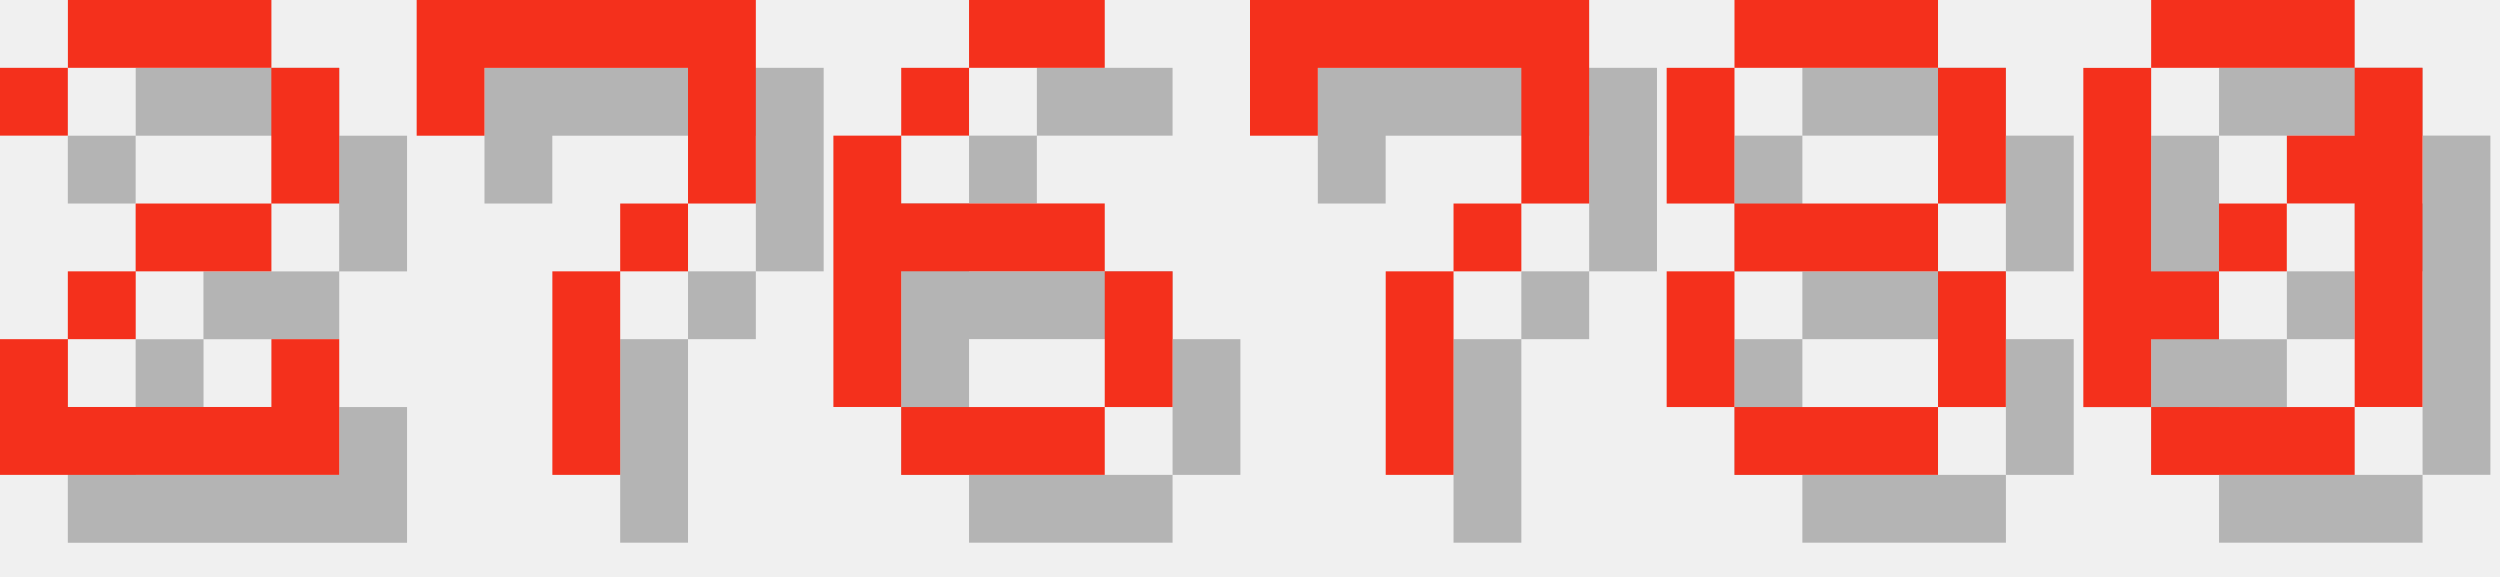
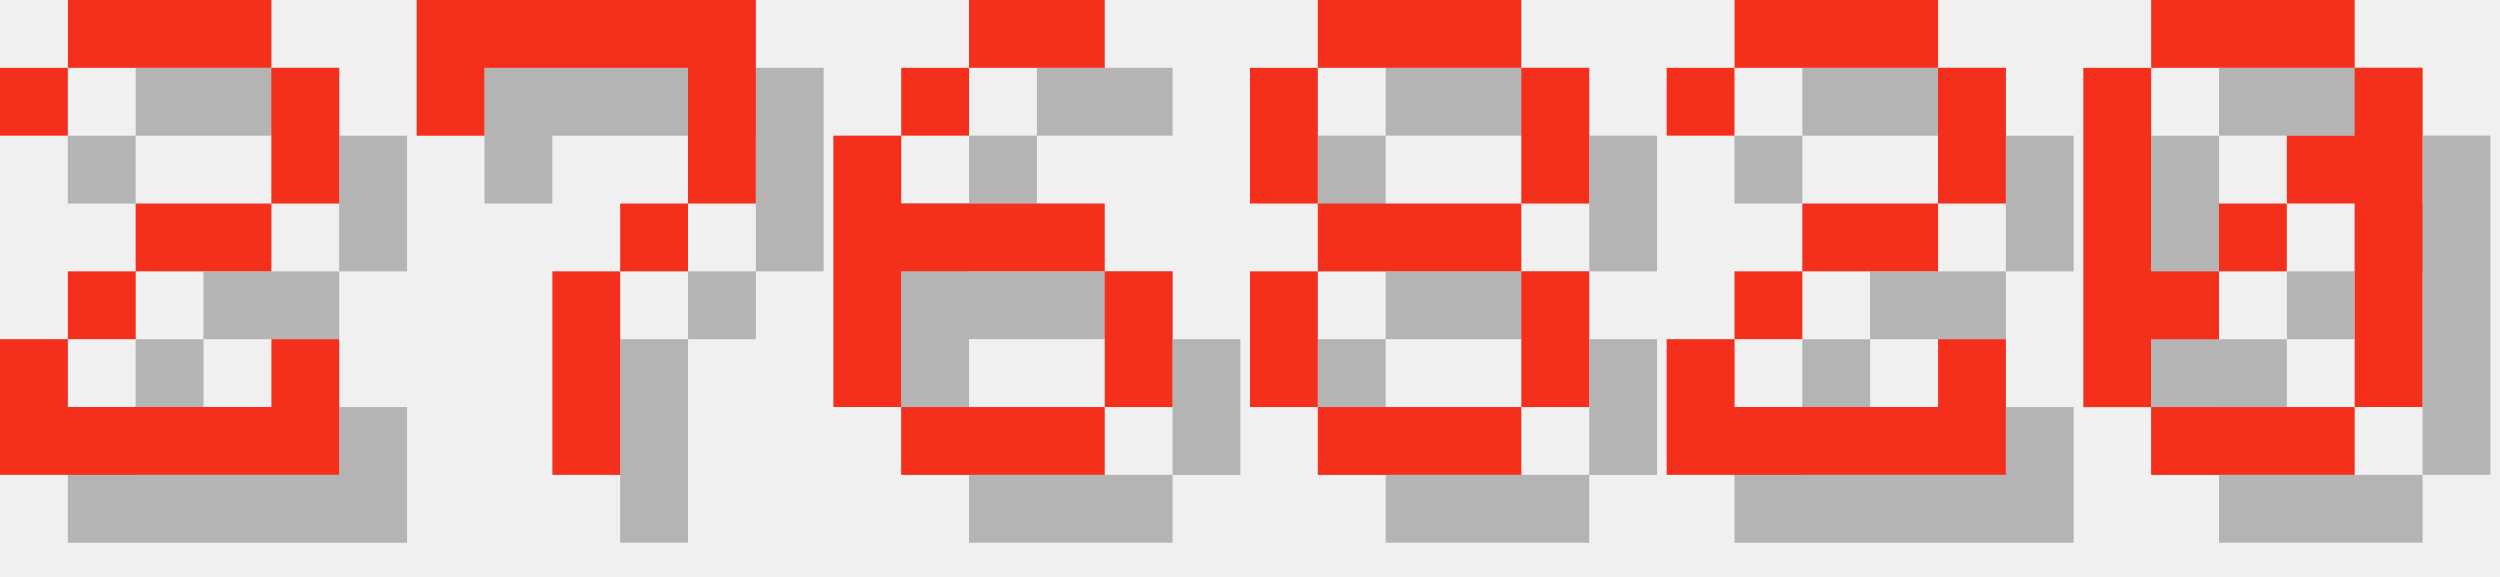
<svg xmlns="http://www.w3.org/2000/svg" version="1.1" width="156.0" height="36">
  <style>
        .text-foreground {
            fill: #F4301C;
        }
        .text-shadow {
            fill: #000000;
            fill-opacity: 0.25;
        }
    </style>
  <g class="digit" id="digit_2" transform="translate(0.0, 0), scale(4)">
    <path id="digit_2_shadow" class="text-shadow" d="m1.058 2.117v1.058h1.058v-1.058h3.175v2.117h-2.117v1.058h-1.058v1.058h-1.058v2.117h5.292v-2.117h-1.058v1.058h-3.175v-1.058h1.058v-1.058h2.117v-1.058h1.058v-2.117h-1.058v-1.058h-3.175v1.058h-1.058z" fill-opacity=".5" style="paint-order:stroke fill markers" />
    <path id="digit_2_fg" class="text-foreground" d="m0 1.058v1.058h1.058v-1.058h3.175v2.117h-2.117v1.058h-1.058v1.058h-1.058v2.117h5.292v-2.117h-1.058v1.058h-3.175v-1.058h1.058v-1.058h2.117v-1.058h1.058v-2.117h-1.058v-1.058h-3.175v1.058h-1.058z" fill="#fff" style="paint-order:stroke fill markers" />
  </g>
  <g class="digit" id="digit_7" transform="translate(26.0, 0), scale(4)">
    <path id="digit_7_shadow" class="text-shadow" d="m1.058 1.058 2e-6 2.117h1.058v-1.058h3.175v1.058l2e-7 1.058h-1.058v1.058h-1.058l4e-7 3.175 1.058 1e-7v-3.175h1.058v-1.058h1.058l5e-7 -1.058v-2.117z" fill-opacity=".5" style="paint-order:stroke fill markers" />
    <path id="digit_7_fg" class="text-foreground" d="m0 0 2e-6 2.117h1.058v-1.058h3.175v1.058l2e-7 1.058h-1.058v1.058h-1.058l4e-7 3.175 1.058 1e-7v-3.175h1.058v-1.058h1.058l5e-7 -1.058v-2.117z" fill="#fff" style="paint-order:stroke fill markers" />
  </g>
  <g class="digit" id="digit_6" transform="translate(52.0, 0), scale(4)">
    <path id="digit_6_shadow" class="text-shadow" d="m3.175 1.058v1.058h2.117v-1.058h-2.117zm0 1.058h-1.058v1.058h1.058v-1.058zm-1.058 1.058h-1.058v4.233h1.058v-2.117h3.175v-1.058h-3.175v-1.058zm3.175 2.117v2.117h1.058v-2.117h-1.058zm0 2.117h-3.175v1.058h3.175v-1.058z" fill-opacity=".5" style="paint-order:stroke fill markers" />
    <path id="digit_6_fg" class="text-foreground" d="m2.117 0v1.058h2.117v-1.058h-2.117zm0 1.058h-1.058v1.058h1.058v-1.058zm-1.058 1.058h-1.058v4.233h1.058v-2.117h3.175v-1.058h-3.175v-1.058zm3.175 2.117v2.117h1.058v-2.117h-1.058zm0 2.117h-3.175v1.058h3.175v-1.058z" fill="#fff" style="paint-order:stroke fill markers" />
  </g>
-   <g class="digit" id="digit_7" transform="translate(78.0, 0), scale(4)">
-     <path id="digit_7_shadow" class="text-shadow" d="m1.058 1.058 2e-6 2.117h1.058v-1.058h3.175v1.058l2e-7 1.058h-1.058v1.058h-1.058l4e-7 3.175 1.058 1e-7v-3.175h1.058v-1.058h1.058l5e-7 -1.058v-2.117z" fill-opacity=".5" style="paint-order:stroke fill markers" />
-     <path id="digit_7_fg" class="text-foreground" d="m0 0 2e-6 2.117h1.058v-1.058h3.175v1.058l2e-7 1.058h-1.058v1.058h-1.058l4e-7 3.175 1.058 1e-7v-3.175h1.058v-1.058h1.058l5e-7 -1.058v-2.117z" fill="#fff" style="paint-order:stroke fill markers" />
-   </g>
-   <g class="digit" id="digit_8" transform="translate(104.0, 0), scale(4)">
+   <g class="digit" id="digit_8" transform="translate(78.0, 0), scale(4)">
    <path id="digit_8_shadow" class="text-shadow" d="m2.117 1.058v1.058h3.175v-1.058h-3.175zm3.175 1.058v2.117h1.058v-2.117h-1.058zm0 2.117h-3.175v1.058h3.175v-1.058zm0 1.058v2.117h1.058v-2.117h-1.058zm0 2.117h-3.175v1.058h3.175v-1.058zm-3.175 0v-2.117h-1.058v2.117h1.058zm0-3.175v-2.117h-1.058v2.117h1.058z" fill-opacity=".5" style="paint-order:stroke fill markers" />
    <path id="digit_8_fg" class="text-foreground" d="m1.058 0v1.058h3.175v-1.058h-3.175zm3.175 1.058v2.117h1.058v-2.117h-1.058zm0 2.117h-3.175v1.058h3.175v-1.058zm0 1.058v2.117h1.058v-2.117h-1.058zm0 2.117h-3.175v1.058h3.175v-1.058zm-3.175 0v-2.117h-1.058v2.117h1.058zm0-3.175v-2.117h-1.058v2.117h1.058z" fill="#fff" style="paint-order:stroke fill markers" />
+   </g>
+   <g class="digit" id="digit_2" transform="translate(104.0, 0), scale(4)">
+     <path id="digit_2_shadow" class="text-shadow" d="m1.058 2.117v1.058h1.058v-1.058h3.175v2.117h-2.117v1.058h-1.058v1.058h-1.058v2.117h5.292v-2.117h-1.058v1.058h-3.175v-1.058h1.058v-1.058h2.117v-1.058h1.058v-2.117h-1.058v-1.058h-3.175v1.058h-1.058z" fill-opacity=".5" style="paint-order:stroke fill markers" />
+     <path id="digit_2_fg" class="text-foreground" d="m0 1.058v1.058h1.058v-1.058h3.175v2.117h-2.117v1.058h-1.058v1.058h-1.058v2.117h5.292v-2.117h-1.058v1.058h-3.175v-1.058h1.058v-1.058h2.117v-1.058h1.058v-2.117h-1.058v-1.058h-3.175v1.058h-1.058z" fill="#fff" style="paint-order:stroke fill markers" />
  </g>
  <g class="digit" id="digit_0" transform="translate(130.0, 0), scale(4)">
    <path id="digit_0_shadow" class="text-shadow" d="m2.117 1.058v1.058h3.175v-1.058h-3.175zm3.175 1.058v1.058h-1.058v1.058h1.058v3.175h1.058v-5.292h-1.058zm0 5.292h-3.175v1.058h3.175v-1.058zm-3.175 0v-1.058h1.058v-1.058h-1.058v-3.175h-1.058v5.292h1.058zm1.058-2.117h1.058v-1.058h-1.058v1.058z" fill-opacity=".5" style="paint-order:stroke fill markers" />
    <path id="digit_0_fg" class="text-foreground" d="m1.058 0v1.058h3.175v-1.058h-3.175zm3.175 1.058v1.058h-1.058v1.058h1.058v3.175h1.058v-5.292h-1.058zm0 5.292h-3.175v1.058h3.175v-1.058zm-3.175 0v-1.058h1.058v-1.058h-1.058v-3.175h-1.058v5.292h1.058zm1.058-2.117h1.058v-1.058h-1.058v1.058z" fill="#fff" style="paint-order:stroke fill markers" />
  </g>
</svg>
